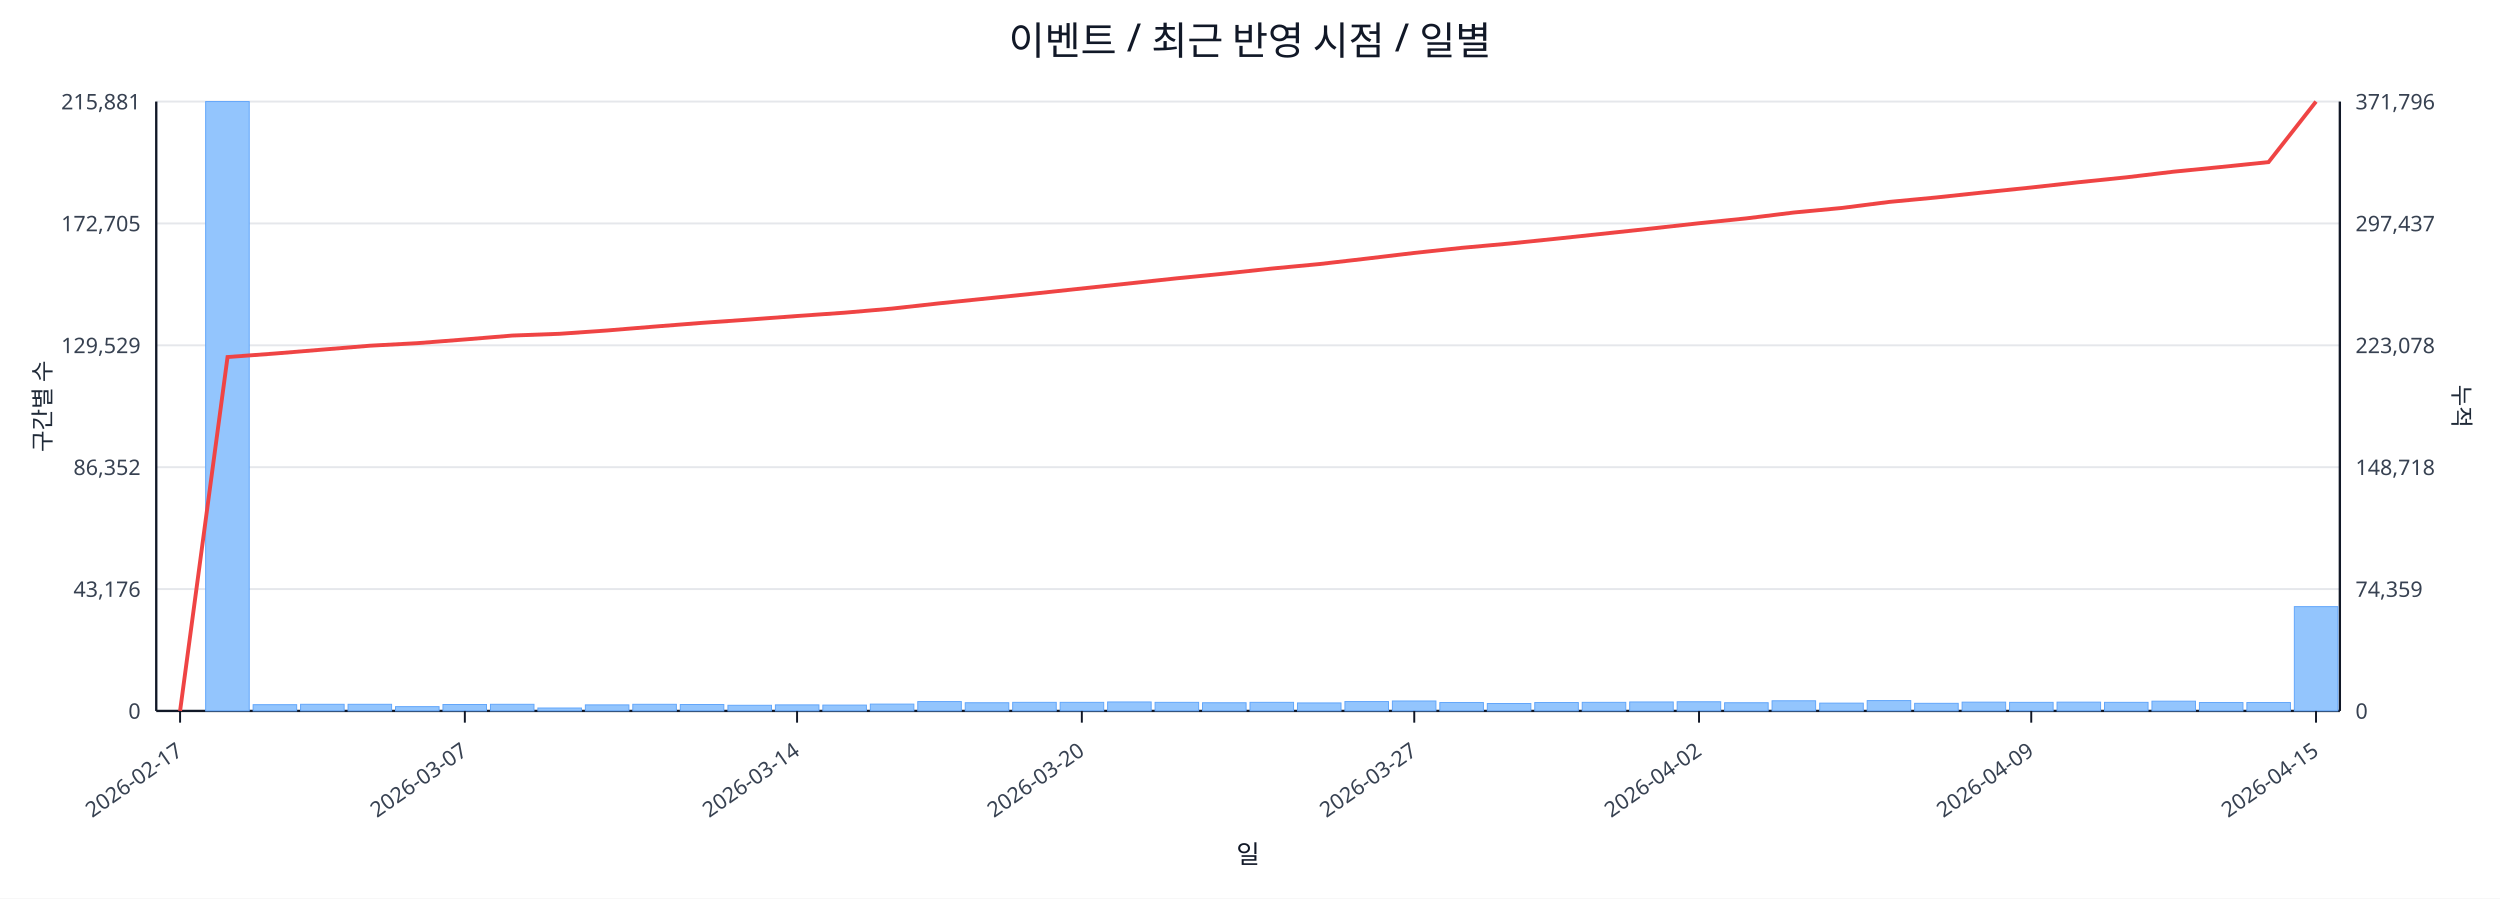
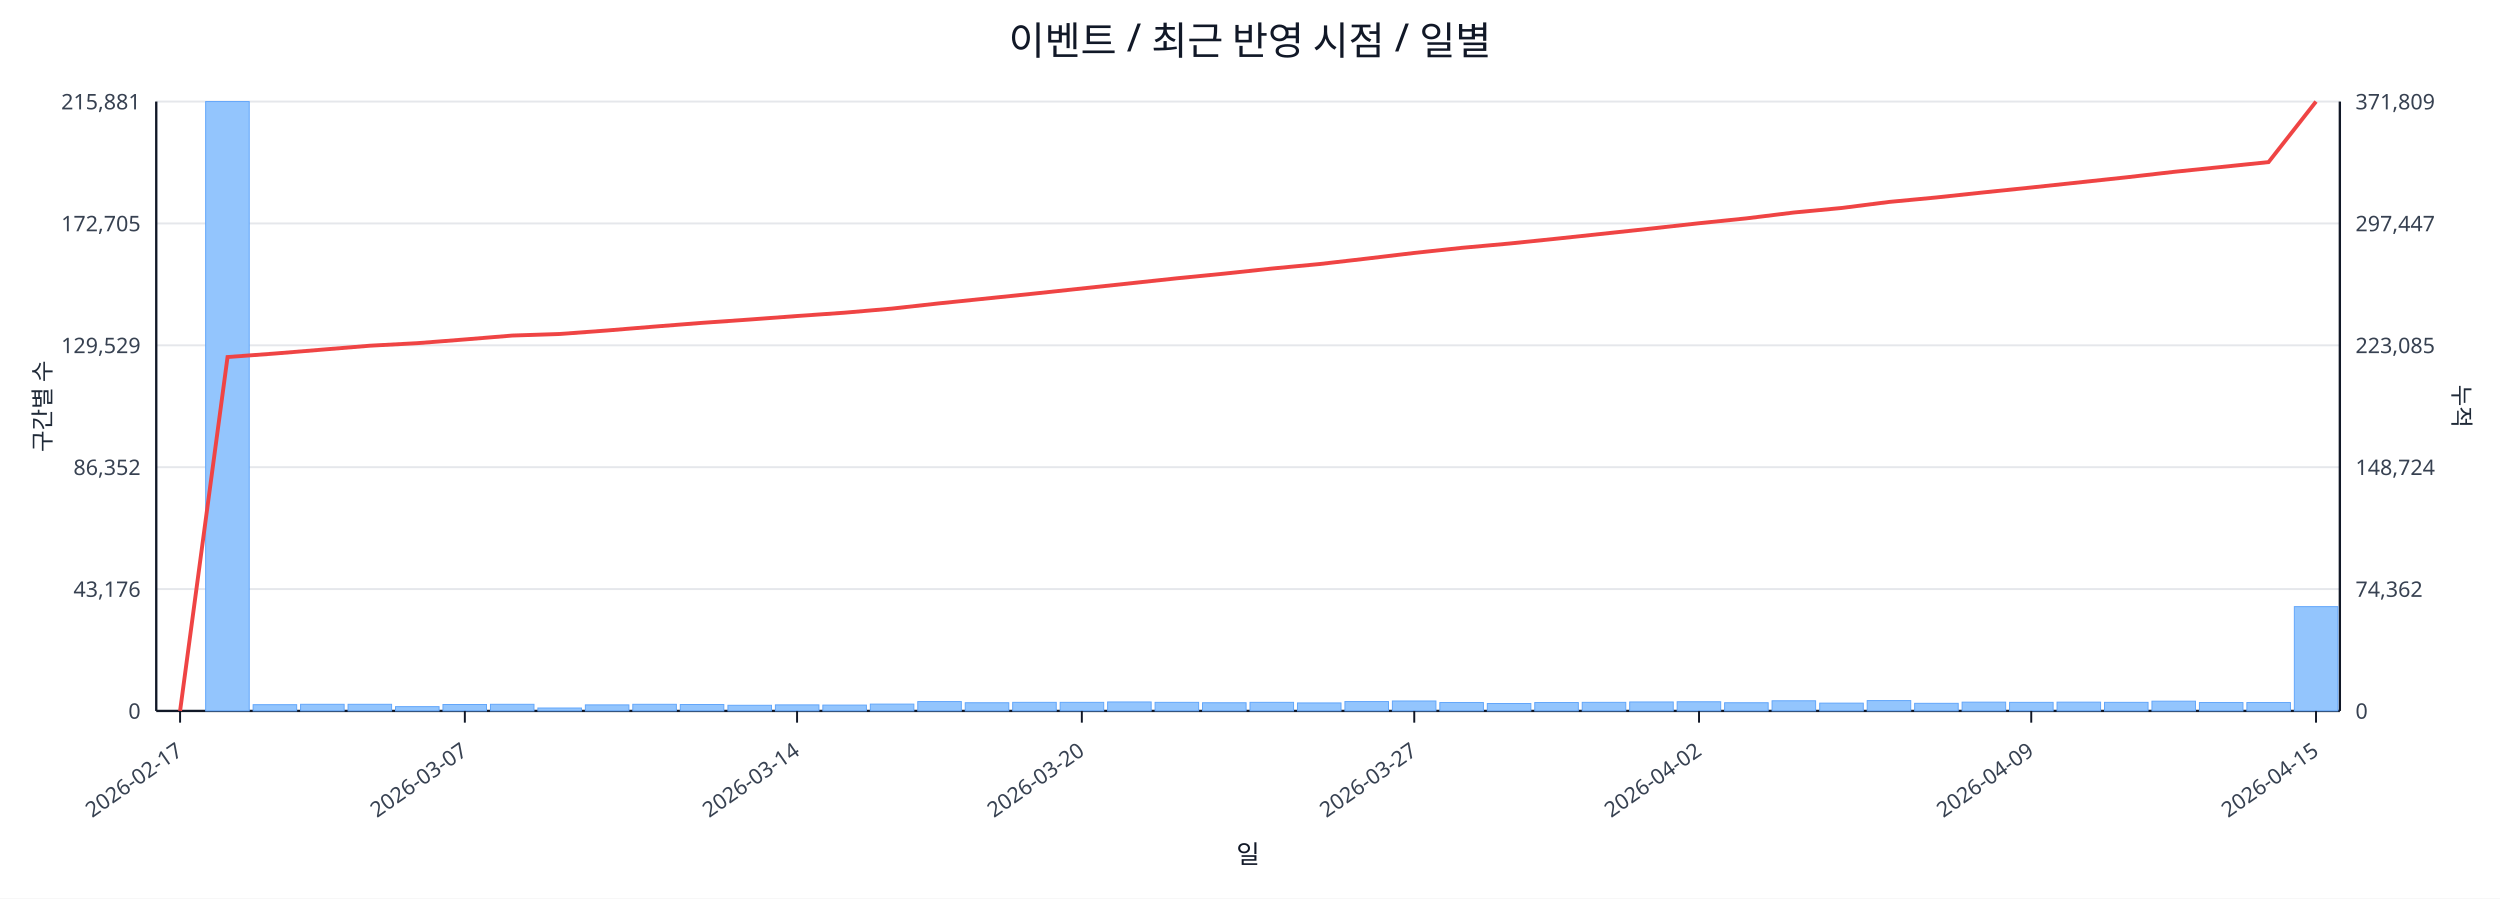
<svg xmlns="http://www.w3.org/2000/svg" width="1280" height="460" viewBox="0 0 1280 460">
  <rect x="0" y="0" width="100%" height="100%" fill="#ffffff" />
  <text x="640.0" y="28" font-size="20" text-anchor="middle" font-family="sans-serif" fill="#111827">이벤트 / 최근 반영 시점 / 일별</text>
  <line x1="80.0" y1="52.0" x2="1198.0" y2="52.0" stroke="#e5e7eb" stroke-width="1" />
  <text x="72.0" y="56.0" font-size="11" text-anchor="end" font-family="sans-serif" fill="#374151">215,881</text>
-   <text x="1206.0" y="56.0" font-size="11" text-anchor="start" font-family="sans-serif" fill="#374151">371,796</text>
+   <text x="1206.0" y="56.0" font-size="11" text-anchor="start" font-family="sans-serif" fill="#374151">371,809</text>
  <line x1="80.0" y1="114.4" x2="1198.0" y2="114.4" stroke="#e5e7eb" stroke-width="1" />
  <text x="72.0" y="118.4" font-size="11" text-anchor="end" font-family="sans-serif" fill="#374151">172,705</text>
-   <text x="1206.0" y="118.4" font-size="11" text-anchor="start" font-family="sans-serif" fill="#374151">297,437</text>
+   <text x="1206.0" y="118.4" font-size="11" text-anchor="start" font-family="sans-serif" fill="#374151">297,447</text>
  <line x1="80.0" y1="176.8" x2="1198.0" y2="176.8" stroke="#e5e7eb" stroke-width="1" />
  <text x="72.0" y="180.8" font-size="11" text-anchor="end" font-family="sans-serif" fill="#374151">129,529</text>
-   <text x="1206.0" y="180.8" font-size="11" text-anchor="start" font-family="sans-serif" fill="#374151">223,078</text>
+   <text x="1206.0" y="180.8" font-size="11" text-anchor="start" font-family="sans-serif" fill="#374151">223,085</text>
  <line x1="80.0" y1="239.2" x2="1198.0" y2="239.2" stroke="#e5e7eb" stroke-width="1" />
  <text x="72.0" y="243.2" font-size="11" text-anchor="end" font-family="sans-serif" fill="#374151">86,352</text>
-   <text x="1206.0" y="243.2" font-size="11" text-anchor="start" font-family="sans-serif" fill="#374151">148,718</text>
+   <text x="1206.0" y="243.2" font-size="11" text-anchor="start" font-family="sans-serif" fill="#374151">148,724</text>
  <line x1="80.0" y1="301.6" x2="1198.0" y2="301.6" stroke="#e5e7eb" stroke-width="1" />
  <text x="72.0" y="305.6" font-size="11" text-anchor="end" font-family="sans-serif" fill="#374151">43,176</text>
-   <text x="1206.0" y="305.6" font-size="11" text-anchor="start" font-family="sans-serif" fill="#374151">74,359</text>
+   <text x="1206.0" y="305.6" font-size="11" text-anchor="start" font-family="sans-serif" fill="#374151">74,362</text>
  <line x1="80.0" y1="364.0" x2="1198.0" y2="364.0" stroke="#e5e7eb" stroke-width="1" />
  <text x="72.0" y="368.0" font-size="11" text-anchor="end" font-family="sans-serif" fill="#374151">0</text>
  <text x="1206.0" y="368.0" font-size="11" text-anchor="start" font-family="sans-serif" fill="#374151">0</text>
  <line x1="80.0" y1="364.0" x2="1198.0" y2="364.0" stroke="#111827" stroke-width="1.2" />
  <line x1="80.0" y1="52.0" x2="80.0" y2="364.0" stroke="#111827" stroke-width="1.2" />
  <line x1="1198.0" y1="52.0" x2="1198.0" y2="364.0" stroke="#111827" stroke-width="1.2" />
  <rect x="81.0" y="364.0" width="22.3" height="0.0" fill="#93c5fd" stroke="#60a5fa" stroke-width="0.5" />
  <rect x="105.3" y="52.0" width="22.3" height="312.0" fill="#93c5fd" stroke="#60a5fa" stroke-width="0.5" />
  <rect x="129.6" y="360.8" width="22.3" height="3.2" fill="#93c5fd" stroke="#60a5fa" stroke-width="0.5" />
  <rect x="153.9" y="360.6" width="22.3" height="3.4" fill="#93c5fd" stroke="#60a5fa" stroke-width="0.5" />
  <rect x="178.2" y="360.6" width="22.3" height="3.4" fill="#93c5fd" stroke="#60a5fa" stroke-width="0.5" />
  <rect x="202.5" y="361.8" width="22.3" height="2.2" fill="#93c5fd" stroke="#60a5fa" stroke-width="0.5" />
  <rect x="226.8" y="360.7" width="22.3" height="3.3" fill="#93c5fd" stroke="#60a5fa" stroke-width="0.5" />
  <rect x="251.1" y="360.6" width="22.3" height="3.4" fill="#93c5fd" stroke="#60a5fa" stroke-width="0.5" />
  <rect x="275.4" y="362.5" width="22.3" height="1.5" fill="#93c5fd" stroke="#60a5fa" stroke-width="0.5" />
  <rect x="299.7" y="360.9" width="22.3" height="3.1" fill="#93c5fd" stroke="#60a5fa" stroke-width="0.5" />
  <rect x="324.0" y="360.6" width="22.3" height="3.4" fill="#93c5fd" stroke="#60a5fa" stroke-width="0.5" />
  <rect x="348.3" y="360.7" width="22.3" height="3.3" fill="#93c5fd" stroke="#60a5fa" stroke-width="0.5" />
  <rect x="372.7" y="361.1" width="22.3" height="2.9" fill="#93c5fd" stroke="#60a5fa" stroke-width="0.5" />
  <rect x="397.0" y="360.9" width="22.3" height="3.1" fill="#93c5fd" stroke="#60a5fa" stroke-width="0.5" />
  <rect x="421.3" y="361.0" width="22.3" height="3.0" fill="#93c5fd" stroke="#60a5fa" stroke-width="0.5" />
  <rect x="445.6" y="360.5" width="22.3" height="3.5" fill="#93c5fd" stroke="#60a5fa" stroke-width="0.5" />
  <rect x="469.9" y="359.2" width="22.3" height="4.8" fill="#93c5fd" stroke="#60a5fa" stroke-width="0.5" />
  <rect x="494.2" y="359.8" width="22.3" height="4.2" fill="#93c5fd" stroke="#60a5fa" stroke-width="0.5" />
  <rect x="518.5" y="359.6" width="22.3" height="4.4" fill="#93c5fd" stroke="#60a5fa" stroke-width="0.5" />
  <rect x="542.8" y="359.6" width="22.3" height="4.4" fill="#93c5fd" stroke="#60a5fa" stroke-width="0.5" />
  <rect x="567.1" y="359.4" width="22.3" height="4.6" fill="#93c5fd" stroke="#60a5fa" stroke-width="0.5" />
  <rect x="591.4" y="359.6" width="22.3" height="4.4" fill="#93c5fd" stroke="#60a5fa" stroke-width="0.5" />
  <rect x="615.7" y="359.8" width="22.3" height="4.2" fill="#93c5fd" stroke="#60a5fa" stroke-width="0.5" />
  <rect x="640.0" y="359.6" width="22.3" height="4.4" fill="#93c5fd" stroke="#60a5fa" stroke-width="0.5" />
  <rect x="664.3" y="359.9" width="22.3" height="4.1" fill="#93c5fd" stroke="#60a5fa" stroke-width="0.5" />
  <rect x="688.6" y="359.2" width="22.3" height="4.8" fill="#93c5fd" stroke="#60a5fa" stroke-width="0.5" />
  <rect x="712.9" y="358.9" width="22.3" height="5.1" fill="#93c5fd" stroke="#60a5fa" stroke-width="0.5" />
  <rect x="737.2" y="359.7" width="22.3" height="4.3" fill="#93c5fd" stroke="#60a5fa" stroke-width="0.5" />
  <rect x="761.5" y="360.2" width="22.3" height="3.8" fill="#93c5fd" stroke="#60a5fa" stroke-width="0.5" />
  <rect x="785.8" y="359.7" width="22.3" height="4.3" fill="#93c5fd" stroke="#60a5fa" stroke-width="0.5" />
  <rect x="810.1" y="359.6" width="22.3" height="4.4" fill="#93c5fd" stroke="#60a5fa" stroke-width="0.5" />
  <rect x="834.4" y="359.4" width="22.3" height="4.6" fill="#93c5fd" stroke="#60a5fa" stroke-width="0.5" />
  <rect x="858.7" y="359.3" width="22.3" height="4.7" fill="#93c5fd" stroke="#60a5fa" stroke-width="0.5" />
  <rect x="883.0" y="359.8" width="22.3" height="4.2" fill="#93c5fd" stroke="#60a5fa" stroke-width="0.5" />
  <rect x="907.3" y="358.8" width="22.3" height="5.2" fill="#93c5fd" stroke="#60a5fa" stroke-width="0.5" />
  <rect x="931.7" y="360.0" width="22.3" height="4.0" fill="#93c5fd" stroke="#60a5fa" stroke-width="0.5" />
  <rect x="956.0" y="358.7" width="22.3" height="5.3" fill="#93c5fd" stroke="#60a5fa" stroke-width="0.5" />
  <rect x="980.3" y="360.1" width="22.3" height="3.9" fill="#93c5fd" stroke="#60a5fa" stroke-width="0.5" />
  <rect x="1004.6" y="359.5" width="22.3" height="4.5" fill="#93c5fd" stroke="#60a5fa" stroke-width="0.5" />
  <rect x="1028.9" y="359.6" width="22.3" height="4.4" fill="#93c5fd" stroke="#60a5fa" stroke-width="0.5" />
  <rect x="1053.2" y="359.5" width="22.3" height="4.5" fill="#93c5fd" stroke="#60a5fa" stroke-width="0.5" />
  <rect x="1077.5" y="359.6" width="22.3" height="4.4" fill="#93c5fd" stroke="#60a5fa" stroke-width="0.5" />
  <rect x="1101.8" y="359.0" width="22.3" height="5.0" fill="#93c5fd" stroke="#60a5fa" stroke-width="0.5" />
  <rect x="1126.1" y="359.7" width="22.3" height="4.3" fill="#93c5fd" stroke="#60a5fa" stroke-width="0.5" />
  <rect x="1150.4" y="359.7" width="22.3" height="4.3" fill="#93c5fd" stroke="#60a5fa" stroke-width="0.5" />
  <rect x="1174.7" y="310.6" width="22.3" height="53.4" fill="#93c5fd" stroke="#60a5fa" stroke-width="0.5" />
-   <polyline fill="none" stroke="#ef4444" stroke-width="2" points="92.2,364.0 116.5,182.8 140.8,181.0 165.1,179.0 189.4,177.0 213.7,175.7 238.0,173.8 262.3,171.8 286.6,170.9 310.9,169.2 335.2,167.2 359.5,165.3 383.8,163.6 408.1,161.8 432.4,160.1 456.7,158.0 481.0,155.3 505.3,152.8 529.6,150.3 553.9,147.7 578.2,145.1 602.5,142.5 626.8,140.1 651.2,137.5 675.5,135.2 699.8,132.4 724.1,129.5 748.4,126.9 772.7,124.7 797.0,122.2 821.3,119.6 845.6,117.0 869.9,114.3 894.2,111.8 918.5,108.8 942.8,106.5 967.1,103.4 991.4,101.1 1015.7,98.5 1040.0,96.0 1064.3,93.3 1088.6,90.8 1112.9,87.9 1137.2,85.5 1161.5,83.0 1185.8,52.0" />
+   <polyline fill="none" stroke="#ef4444" stroke-width="2" points="92.2,364.0 116.5,182.8 140.8,181.0 165.1,179.0 189.4,177.0 213.7,175.7 238.0,173.8 262.3,171.8 286.6,171.0 310.9,169.2 335.2,167.2 359.5,165.3 383.8,163.6 408.1,161.8 432.4,160.1 456.7,158.0 481.0,155.3 505.3,152.8 529.6,150.3 553.9,147.7 578.2,145.1 602.5,142.5 626.8,140.1 651.2,137.5 675.5,135.2 699.8,132.4 724.1,129.5 748.4,126.9 772.7,124.7 797.0,122.2 821.3,119.6 845.6,117.0 869.9,114.3 894.2,111.8 918.5,108.8 942.8,106.5 967.1,103.4 991.4,101.1 1015.7,98.5 1040.0,96.0 1064.3,93.4 1088.6,90.8 1112.9,88.0 1137.2,85.5 1161.5,83.0 1185.8,52.0" />
  <line x1="92.2" y1="364.0" x2="92.2" y2="370.0" stroke="#111827" stroke-width="1" />
  <text x="94.2" y="386.0" font-size="11" text-anchor="end" transform="rotate(-35 94.2 386.0)" font-family="sans-serif" fill="#374151">2026-02-17</text>
  <line x1="238.0" y1="364.0" x2="238.0" y2="370.0" stroke="#111827" stroke-width="1" />
  <text x="240.0" y="386.0" font-size="11" text-anchor="end" transform="rotate(-35 240.0 386.0)" font-family="sans-serif" fill="#374151">2026-03-07</text>
  <line x1="408.1" y1="364.0" x2="408.1" y2="370.0" stroke="#111827" stroke-width="1" />
  <text x="410.1" y="386.0" font-size="11" text-anchor="end" transform="rotate(-35 410.1 386.0)" font-family="sans-serif" fill="#374151">2026-03-14</text>
  <line x1="553.9" y1="364.0" x2="553.9" y2="370.0" stroke="#111827" stroke-width="1" />
  <text x="555.9" y="386.0" font-size="11" text-anchor="end" transform="rotate(-35 555.9 386.0)" font-family="sans-serif" fill="#374151">2026-03-20</text>
  <line x1="724.1" y1="364.0" x2="724.1" y2="370.0" stroke="#111827" stroke-width="1" />
  <text x="726.1" y="386.0" font-size="11" text-anchor="end" transform="rotate(-35 726.1 386.0)" font-family="sans-serif" fill="#374151">2026-03-27</text>
  <line x1="869.9" y1="364.0" x2="869.9" y2="370.0" stroke="#111827" stroke-width="1" />
  <text x="871.9" y="386.0" font-size="11" text-anchor="end" transform="rotate(-35 871.9 386.0)" font-family="sans-serif" fill="#374151">2026-04-02</text>
  <line x1="1040.0" y1="364.0" x2="1040.0" y2="370.0" stroke="#111827" stroke-width="1" />
  <text x="1042.0" y="386.0" font-size="11" text-anchor="end" transform="rotate(-35 1042.0 386.0)" font-family="sans-serif" fill="#374151">2026-04-09</text>
  <line x1="1185.8" y1="364.0" x2="1185.8" y2="370.0" stroke="#111827" stroke-width="1" />
  <text x="1187.8" y="386.0" font-size="11" text-anchor="end" transform="rotate(-35 1187.8 386.0)" font-family="sans-serif" fill="#374151">2026-04-15</text>
  <text x="26" y="208.0" font-size="12" transform="rotate(-90 26 208.0)" text-anchor="middle" font-family="sans-serif" fill="#1f2937">구간별 수</text>
  <text x="1256.0" y="208.0" font-size="12" transform="rotate(90 1256.0 208.0)" text-anchor="middle" font-family="sans-serif" fill="#1f2937">누적</text>
  <text x="639.0" y="442.0" font-size="13" text-anchor="middle" font-family="sans-serif" fill="#111827">일</text>
</svg>
